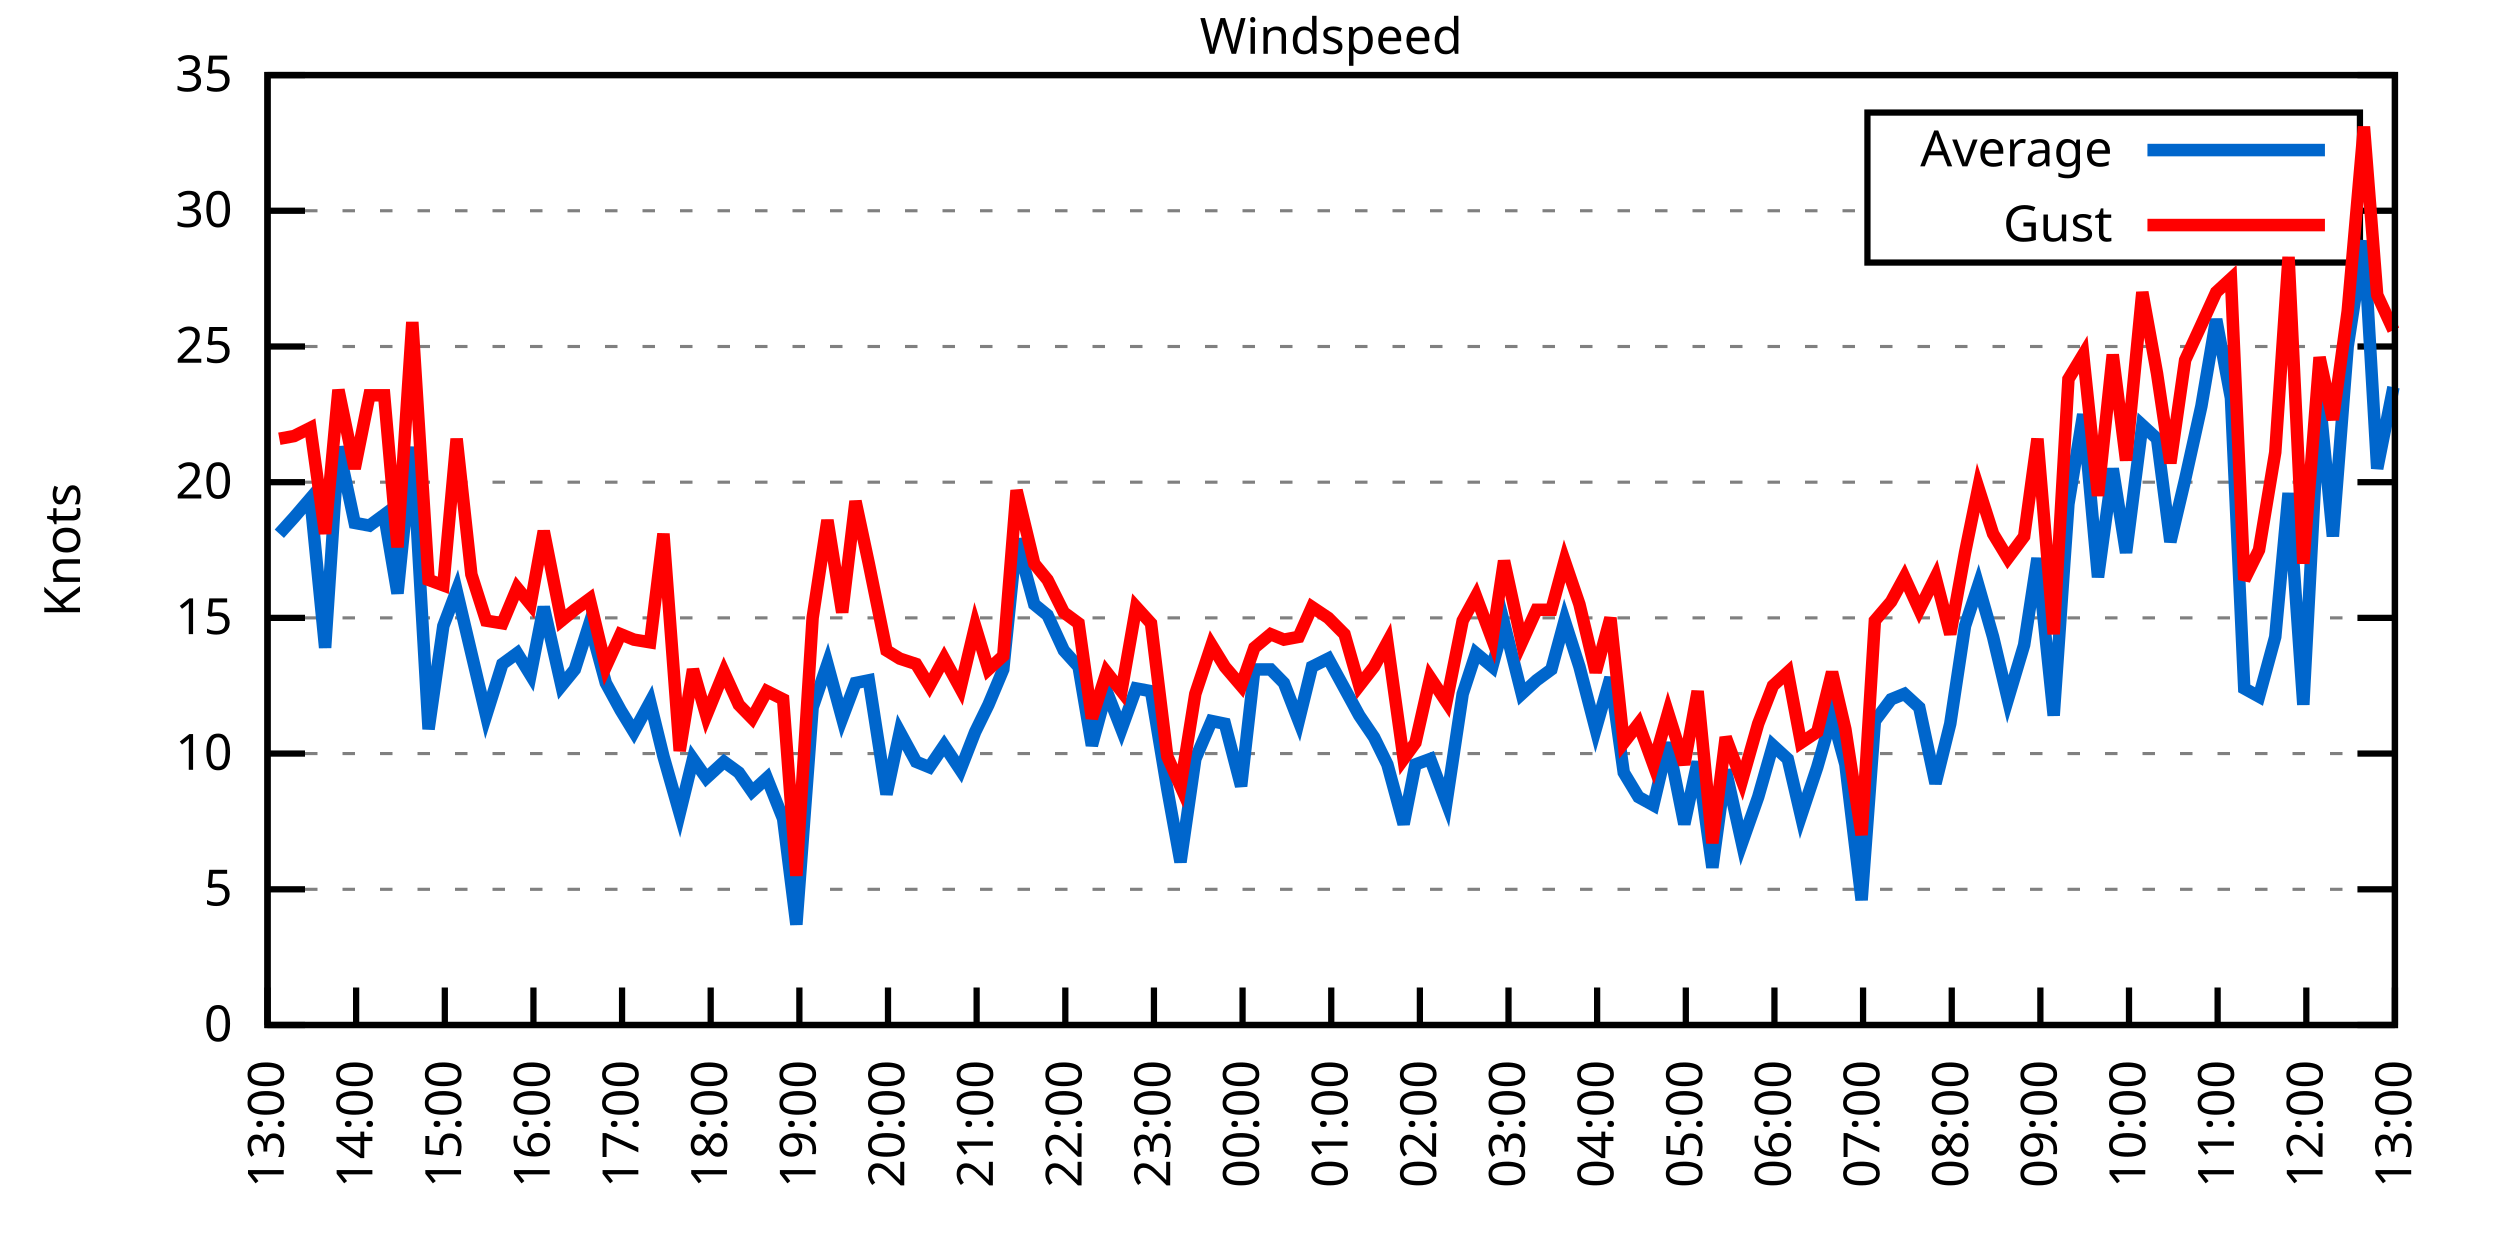
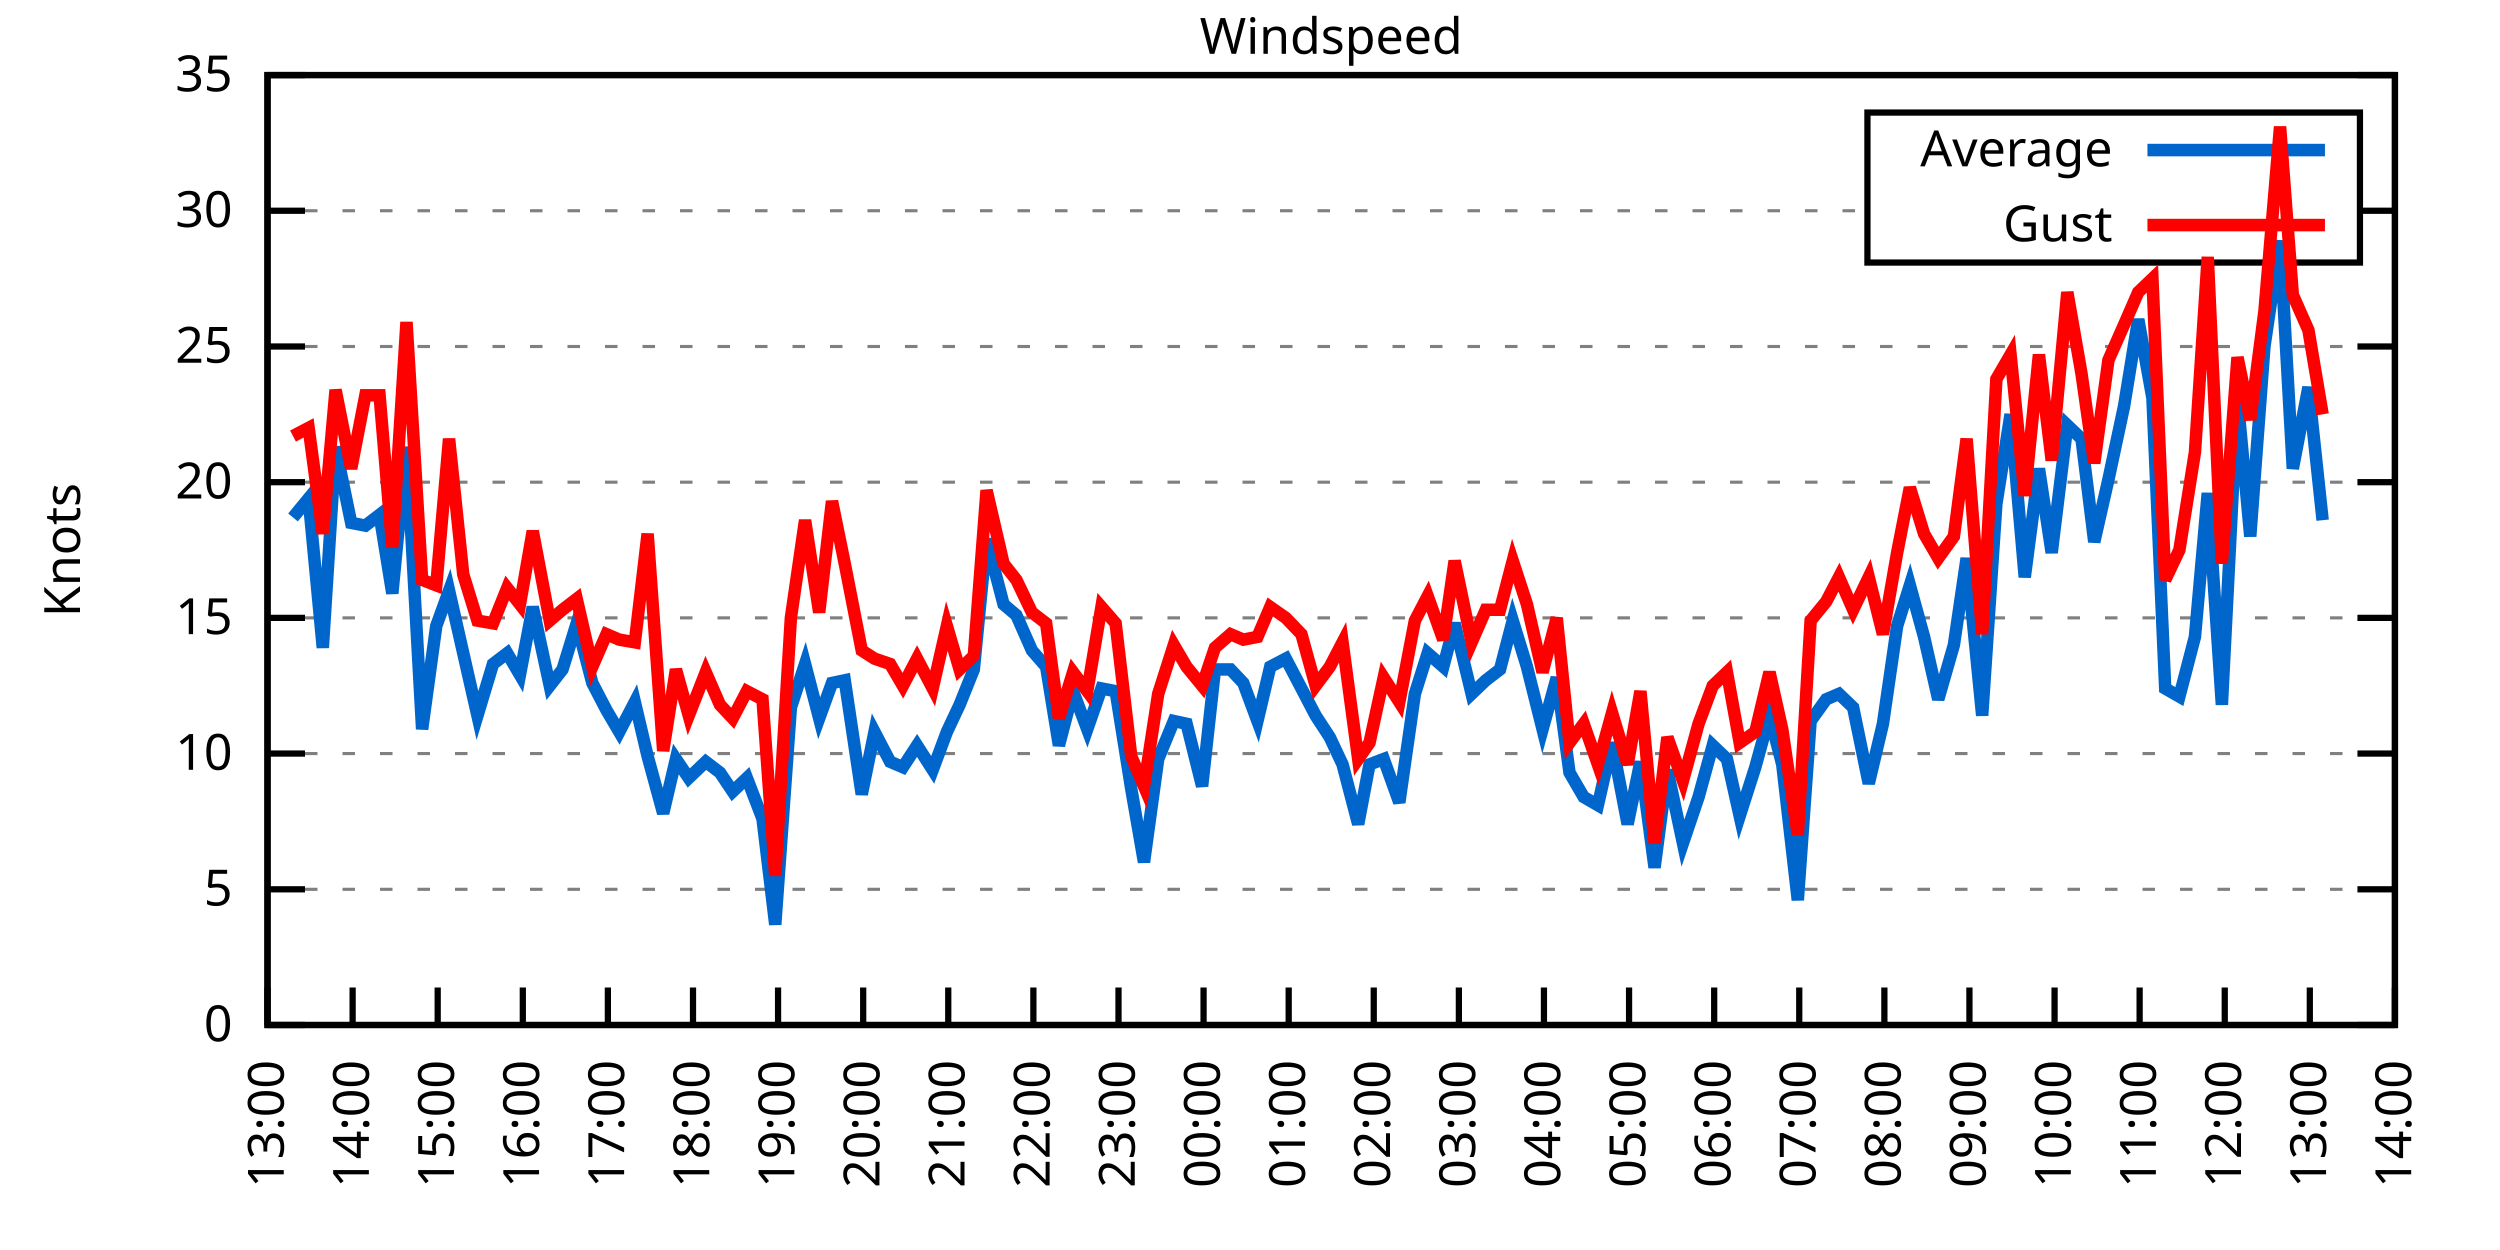
<svg xmlns="http://www.w3.org/2000/svg" xmlns:xlink="http://www.w3.org/1999/xlink" width="400" height="200" viewBox="0 0 400 200">
  <g id="gnuplot_canvas">
    <rect x="0" y="0" width="400" height="200" fill="none" />
    <defs>
      <circle id="gpDot" r="0.5" stroke-width="0.5" stroke="currentColor" />
      <path id="gpPt0" stroke-width="0.333" stroke="currentColor" d="M-1,0 h2 M0,-1 v2" />
      <path id="gpPt1" stroke-width="0.333" stroke="currentColor" d="M-1,-1 L1,1 M1,-1 L-1,1" />
      <path id="gpPt2" stroke-width="0.333" stroke="currentColor" d="M-1,0 L1,0 M0,-1 L0,1 M-1,-1 L1,1 M-1,1 L1,-1" />
      <rect id="gpPt3" stroke-width="0.333" stroke="currentColor" x="-1" y="-1" width="2" height="2" />
      <rect id="gpPt4" stroke-width="0.333" stroke="currentColor" fill="currentColor" x="-1" y="-1" width="2" height="2" />
      <circle id="gpPt5" stroke-width="0.333" stroke="currentColor" cx="0" cy="0" r="1" />
      <use xlink:href="#gpPt5" id="gpPt6" fill="currentColor" stroke="none" />
      <path id="gpPt7" stroke-width="0.333" stroke="currentColor" d="M0,-1.33 L-1.33,0.67 L1.33,0.67 z" />
      <use xlink:href="#gpPt7" id="gpPt8" fill="currentColor" stroke="none" />
      <use xlink:href="#gpPt7" id="gpPt9" stroke="currentColor" transform="rotate(180)" />
      <use xlink:href="#gpPt9" id="gpPt10" fill="currentColor" stroke="none" />
      <use xlink:href="#gpPt3" id="gpPt11" stroke="currentColor" transform="rotate(45)" />
      <use xlink:href="#gpPt11" id="gpPt12" fill="currentColor" stroke="none" />
      <path id="gpPt13" stroke-width="0.333" stroke="currentColor" d="M0,1.330 L1.265,0.411 L0.782,-1.067 L-0.782,-1.076 L-1.265,0.411 z" />
      <use xlink:href="#gpPt13" id="gpPt14" fill="currentColor" stroke="none" />
      <filter id="textbox" filterUnits="objectBoundingBox" x="0" y="0" height="1" width="1">
        <feFlood flood-color="white" flood-opacity="1" result="bgnd" />
        <feComposite in="SourceGraphic" in2="bgnd" operator="atop" />
      </filter>
      <filter id="greybox" filterUnits="objectBoundingBox" x="0" y="0" height="1" width="1">
        <feFlood flood-color="lightgrey" flood-opacity="1" result="grey" />
        <feComposite in="SourceGraphic" in2="grey" operator="atop" />
      </filter>
    </defs>
    <g fill="none" color="white" stroke="currentColor" stroke-width="1.00" stroke-linecap="butt" stroke-linejoin="miter">
</g>
    <g fill="none" color="black" stroke="currentColor" stroke-width="1.00" stroke-linecap="butt" stroke-linejoin="miter">
      <g stroke="none" shape-rendering="crispEdges">
        <polygon fill="rgb(255, 255, 255)" points="42.80,164.00 383.18,164.00 383.18,12.02 42.80,12.02 " />
      </g>
    </g>
    <g fill="none" color="black" stroke="currentColor" stroke-width="1.00" stroke-linecap="butt" stroke-linejoin="miter">
</g>
    <g fill="none" color="black" stroke="black" stroke-width="0.50" stroke-linecap="butt" stroke-linejoin="miter">
</g>
    <g fill="none" color="gray" stroke="currentColor" stroke-width="0.50" stroke-linecap="butt" stroke-linejoin="miter">
      <path stroke="gray" stroke-dasharray="2,4" class="gridline" d="M42.80,164.00 L383.19,164.00  " />
    </g>
    <g fill="none" color="gray" stroke="gray" stroke-width="1.00" stroke-linecap="butt" stroke-linejoin="miter">
</g>
    <g fill="none" color="black" stroke="currentColor" stroke-width="1.00" stroke-linecap="butt" stroke-linejoin="miter">
      <path stroke="black" d="M42.80,164.00 L48.80,164.00 M383.19,164.00 L377.19,164.00  " />
      <g transform="translate(37.20,166.60)" stroke="none" fill="black" font-family="Sans" font-size="8.00" text-anchor="end">
        <text>
          <tspan font-family="Sans"> 0</tspan>
        </text>
      </g>
    </g>
    <g fill="none" color="black" stroke="currentColor" stroke-width="1.00" stroke-linecap="butt" stroke-linejoin="miter">
</g>
    <g fill="none" color="black" stroke="black" stroke-width="0.50" stroke-linecap="butt" stroke-linejoin="miter">
</g>
    <g fill="none" color="gray" stroke="currentColor" stroke-width="0.50" stroke-linecap="butt" stroke-linejoin="miter">
      <path stroke="gray" stroke-dasharray="2,4" class="gridline" d="M42.80,142.29 L383.19,142.29  " />
    </g>
    <g fill="none" color="gray" stroke="gray" stroke-width="1.00" stroke-linecap="butt" stroke-linejoin="miter">
</g>
    <g fill="none" color="black" stroke="currentColor" stroke-width="1.00" stroke-linecap="butt" stroke-linejoin="miter">
      <path stroke="black" d="M42.80,142.29 L48.80,142.29 M383.19,142.29 L377.19,142.29  " />
      <g transform="translate(37.20,144.89)" stroke="none" fill="black" font-family="Sans" font-size="8.00" text-anchor="end">
        <text>
          <tspan font-family="Sans"> 5</tspan>
        </text>
      </g>
    </g>
    <g fill="none" color="black" stroke="currentColor" stroke-width="1.00" stroke-linecap="butt" stroke-linejoin="miter">
</g>
    <g fill="none" color="black" stroke="black" stroke-width="0.50" stroke-linecap="butt" stroke-linejoin="miter">
</g>
    <g fill="none" color="gray" stroke="currentColor" stroke-width="0.50" stroke-linecap="butt" stroke-linejoin="miter">
      <path stroke="gray" stroke-dasharray="2,4" class="gridline" d="M42.80,120.57 L383.19,120.57  " />
    </g>
    <g fill="none" color="gray" stroke="gray" stroke-width="1.00" stroke-linecap="butt" stroke-linejoin="miter">
</g>
    <g fill="none" color="black" stroke="currentColor" stroke-width="1.00" stroke-linecap="butt" stroke-linejoin="miter">
      <path stroke="black" d="M42.80,120.57 L48.80,120.57 M383.19,120.57 L377.19,120.57  " />
      <g transform="translate(37.20,123.17)" stroke="none" fill="black" font-family="Sans" font-size="8.00" text-anchor="end">
        <text>
          <tspan font-family="Sans"> 10</tspan>
        </text>
      </g>
    </g>
    <g fill="none" color="black" stroke="currentColor" stroke-width="1.00" stroke-linecap="butt" stroke-linejoin="miter">
</g>
    <g fill="none" color="black" stroke="black" stroke-width="0.50" stroke-linecap="butt" stroke-linejoin="miter">
</g>
    <g fill="none" color="gray" stroke="currentColor" stroke-width="0.50" stroke-linecap="butt" stroke-linejoin="miter">
      <path stroke="gray" stroke-dasharray="2,4" class="gridline" d="M42.80,98.86 L383.19,98.86  " />
    </g>
    <g fill="none" color="gray" stroke="gray" stroke-width="1.00" stroke-linecap="butt" stroke-linejoin="miter">
</g>
    <g fill="none" color="black" stroke="currentColor" stroke-width="1.00" stroke-linecap="butt" stroke-linejoin="miter">
      <path stroke="black" d="M42.80,98.86 L48.80,98.86 M383.19,98.86 L377.19,98.86  " />
      <g transform="translate(37.20,101.46)" stroke="none" fill="black" font-family="Sans" font-size="8.00" text-anchor="end">
        <text>
          <tspan font-family="Sans"> 15</tspan>
        </text>
      </g>
    </g>
    <g fill="none" color="black" stroke="currentColor" stroke-width="1.00" stroke-linecap="butt" stroke-linejoin="miter">
</g>
    <g fill="none" color="black" stroke="black" stroke-width="0.50" stroke-linecap="butt" stroke-linejoin="miter">
</g>
    <g fill="none" color="gray" stroke="currentColor" stroke-width="0.50" stroke-linecap="butt" stroke-linejoin="miter">
      <path stroke="gray" stroke-dasharray="2,4" class="gridline" d="M42.80,77.15 L383.19,77.15  " />
    </g>
    <g fill="none" color="gray" stroke="gray" stroke-width="1.00" stroke-linecap="butt" stroke-linejoin="miter">
</g>
    <g fill="none" color="black" stroke="currentColor" stroke-width="1.00" stroke-linecap="butt" stroke-linejoin="miter">
      <path stroke="black" d="M42.80,77.15 L48.80,77.15 M383.19,77.15 L377.19,77.15  " />
      <g transform="translate(37.20,79.75)" stroke="none" fill="black" font-family="Sans" font-size="8.00" text-anchor="end">
        <text>
          <tspan font-family="Sans"> 20</tspan>
        </text>
      </g>
    </g>
    <g fill="none" color="black" stroke="currentColor" stroke-width="1.00" stroke-linecap="butt" stroke-linejoin="miter">
</g>
    <g fill="none" color="black" stroke="black" stroke-width="0.50" stroke-linecap="butt" stroke-linejoin="miter">
</g>
    <g fill="none" color="gray" stroke="currentColor" stroke-width="0.50" stroke-linecap="butt" stroke-linejoin="miter">
      <path stroke="gray" stroke-dasharray="2,4" class="gridline" d="M42.80,55.44 L383.19,55.44  " />
    </g>
    <g fill="none" color="gray" stroke="gray" stroke-width="1.00" stroke-linecap="butt" stroke-linejoin="miter">
</g>
    <g fill="none" color="black" stroke="currentColor" stroke-width="1.00" stroke-linecap="butt" stroke-linejoin="miter">
      <path stroke="black" d="M42.80,55.44 L48.80,55.44 M383.19,55.44 L377.19,55.44  " />
      <g transform="translate(37.20,58.04)" stroke="none" fill="black" font-family="Sans" font-size="8.00" text-anchor="end">
        <text>
          <tspan font-family="Sans"> 25</tspan>
        </text>
      </g>
    </g>
    <g fill="none" color="black" stroke="currentColor" stroke-width="1.00" stroke-linecap="butt" stroke-linejoin="miter">
</g>
    <g fill="none" color="black" stroke="black" stroke-width="0.50" stroke-linecap="butt" stroke-linejoin="miter">
</g>
    <g fill="none" color="gray" stroke="currentColor" stroke-width="0.50" stroke-linecap="butt" stroke-linejoin="miter">
      <path stroke="gray" stroke-dasharray="2,4" class="gridline" d="M42.80,33.72 L298.79,33.72 M377.59,33.72 L383.19,33.72  " />
    </g>
    <g fill="none" color="gray" stroke="gray" stroke-width="1.00" stroke-linecap="butt" stroke-linejoin="miter">
</g>
    <g fill="none" color="black" stroke="currentColor" stroke-width="1.00" stroke-linecap="butt" stroke-linejoin="miter">
      <path stroke="black" d="M42.80,33.72 L48.80,33.72 M383.19,33.72 L377.19,33.72  " />
      <g transform="translate(37.20,36.32)" stroke="none" fill="black" font-family="Sans" font-size="8.00" text-anchor="end">
        <text>
          <tspan font-family="Sans"> 30</tspan>
        </text>
      </g>
    </g>
    <g fill="none" color="black" stroke="currentColor" stroke-width="1.00" stroke-linecap="butt" stroke-linejoin="miter">
</g>
    <g fill="none" color="black" stroke="black" stroke-width="0.50" stroke-linecap="butt" stroke-linejoin="miter">
</g>
    <g fill="none" color="gray" stroke="currentColor" stroke-width="0.50" stroke-linecap="butt" stroke-linejoin="miter">
      <path stroke="gray" stroke-dasharray="2,4" class="gridline" d="M42.80,12.01 L383.19,12.01  " />
    </g>
    <g fill="none" color="gray" stroke="gray" stroke-width="1.00" stroke-linecap="butt" stroke-linejoin="miter">
</g>
    <g fill="none" color="black" stroke="currentColor" stroke-width="1.00" stroke-linecap="butt" stroke-linejoin="miter">
      <path stroke="black" d="M42.80,12.01 L48.80,12.01 M383.19,12.01 L377.19,12.01  " />
      <g transform="translate(37.20,14.61)" stroke="none" fill="black" font-family="Sans" font-size="8.00" text-anchor="end">
        <text>
          <tspan font-family="Sans"> 35</tspan>
        </text>
      </g>
    </g>
    <g fill="none" color="black" stroke="currentColor" stroke-width="1.00" stroke-linecap="butt" stroke-linejoin="miter">
      <path stroke="black" d="M42.80,164.00 L42.80,158.00  " />
      <g transform="translate(45.40,169.60) rotate(270.00)" stroke="none" fill="black" font-family="Sans" font-size="8.00" text-anchor="end">
        <text>
          <tspan font-family="Sans">13:00</tspan>
        </text>
      </g>
    </g>
    <g fill="none" color="black" stroke="currentColor" stroke-width="1.00" stroke-linecap="butt" stroke-linejoin="miter">
-       <path stroke="black" d="M56.98,164.00 L56.98,158.00  " />
-       <g transform="translate(59.58,169.60) rotate(270.00)" stroke="none" fill="black" font-family="Sans" font-size="8.00" text-anchor="end">
+       <path stroke="black" d="M56.42,164.00 L56.42,158.00  " />
+       <g transform="translate(59.02,169.60) rotate(270.00)" stroke="none" fill="black" font-family="Sans" font-size="8.00" text-anchor="end">
        <text>
          <tspan font-family="Sans">14:00</tspan>
        </text>
      </g>
    </g>
    <g fill="none" color="black" stroke="currentColor" stroke-width="1.00" stroke-linecap="butt" stroke-linejoin="miter">
-       <path stroke="black" d="M71.17,164.00 L71.17,158.00  " />
-       <g transform="translate(73.77,169.60) rotate(270.00)" stroke="none" fill="black" font-family="Sans" font-size="8.00" text-anchor="end">
+       <path stroke="black" d="M70.03,164.00 L70.03,158.00  " />
+       <g transform="translate(72.63,169.60) rotate(270.00)" stroke="none" fill="black" font-family="Sans" font-size="8.00" text-anchor="end">
        <text>
          <tspan font-family="Sans">15:00</tspan>
        </text>
      </g>
    </g>
    <g fill="none" color="black" stroke="currentColor" stroke-width="1.00" stroke-linecap="butt" stroke-linejoin="miter">
-       <path stroke="black" d="M85.35,164.00 L85.35,158.00  " />
-       <g transform="translate(87.95,169.60) rotate(270.00)" stroke="none" fill="black" font-family="Sans" font-size="8.00" text-anchor="end">
+       <path stroke="black" d="M83.65,164.00 L83.65,158.00  " />
+       <g transform="translate(86.25,169.60) rotate(270.00)" stroke="none" fill="black" font-family="Sans" font-size="8.00" text-anchor="end">
        <text>
          <tspan font-family="Sans">16:00</tspan>
        </text>
      </g>
    </g>
    <g fill="none" color="black" stroke="currentColor" stroke-width="1.00" stroke-linecap="butt" stroke-linejoin="miter">
-       <path stroke="black" d="M99.53,164.00 L99.53,158.00  " />
-       <g transform="translate(102.13,169.60) rotate(270.00)" stroke="none" fill="black" font-family="Sans" font-size="8.00" text-anchor="end">
+       <path stroke="black" d="M97.26,164.00 L97.26,158.00  " />
+       <g transform="translate(99.86,169.60) rotate(270.00)" stroke="none" fill="black" font-family="Sans" font-size="8.00" text-anchor="end">
        <text>
          <tspan font-family="Sans">17:00</tspan>
        </text>
      </g>
    </g>
    <g fill="none" color="black" stroke="currentColor" stroke-width="1.00" stroke-linecap="butt" stroke-linejoin="miter">
-       <path stroke="black" d="M113.71,164.00 L113.71,158.00  " />
-       <g transform="translate(116.31,169.60) rotate(270.00)" stroke="none" fill="black" font-family="Sans" font-size="8.00" text-anchor="end">
+       <path stroke="black" d="M110.88,164.00 L110.88,158.00  " />
+       <g transform="translate(113.48,169.60) rotate(270.00)" stroke="none" fill="black" font-family="Sans" font-size="8.00" text-anchor="end">
        <text>
          <tspan font-family="Sans">18:00</tspan>
        </text>
      </g>
    </g>
    <g fill="none" color="black" stroke="currentColor" stroke-width="1.00" stroke-linecap="butt" stroke-linejoin="miter">
-       <path stroke="black" d="M127.90,164.00 L127.90,158.00  " />
-       <g transform="translate(130.50,169.60) rotate(270.00)" stroke="none" fill="black" font-family="Sans" font-size="8.00" text-anchor="end">
+       <path stroke="black" d="M124.49,164.00 L124.49,158.00  " />
+       <g transform="translate(127.09,169.60) rotate(270.00)" stroke="none" fill="black" font-family="Sans" font-size="8.00" text-anchor="end">
        <text>
          <tspan font-family="Sans">19:00</tspan>
        </text>
      </g>
    </g>
    <g fill="none" color="black" stroke="currentColor" stroke-width="1.00" stroke-linecap="butt" stroke-linejoin="miter">
-       <path stroke="black" d="M142.08,164.00 L142.08,158.00  " />
-       <g transform="translate(144.68,169.60) rotate(270.00)" stroke="none" fill="black" font-family="Sans" font-size="8.00" text-anchor="end">
+       <path stroke="black" d="M138.11,164.00 L138.11,158.00  " />
+       <g transform="translate(140.71,169.60) rotate(270.00)" stroke="none" fill="black" font-family="Sans" font-size="8.00" text-anchor="end">
        <text>
          <tspan font-family="Sans">20:00</tspan>
        </text>
      </g>
    </g>
    <g fill="none" color="black" stroke="currentColor" stroke-width="1.00" stroke-linecap="butt" stroke-linejoin="miter">
-       <path stroke="black" d="M156.26,164.00 L156.26,158.00  " />
-       <g transform="translate(158.86,169.60) rotate(270.00)" stroke="none" fill="black" font-family="Sans" font-size="8.00" text-anchor="end">
+       <path stroke="black" d="M151.72,164.00 L151.72,158.00  " />
+       <g transform="translate(154.32,169.60) rotate(270.00)" stroke="none" fill="black" font-family="Sans" font-size="8.00" text-anchor="end">
        <text>
          <tspan font-family="Sans">21:00</tspan>
        </text>
      </g>
    </g>
    <g fill="none" color="black" stroke="currentColor" stroke-width="1.00" stroke-linecap="butt" stroke-linejoin="miter">
-       <path stroke="black" d="M170.45,164.00 L170.45,158.00  " />
-       <g transform="translate(173.05,169.60) rotate(270.00)" stroke="none" fill="black" font-family="Sans" font-size="8.00" text-anchor="end">
+       <path stroke="black" d="M165.34,164.00 L165.34,158.00  " />
+       <g transform="translate(167.94,169.60) rotate(270.00)" stroke="none" fill="black" font-family="Sans" font-size="8.00" text-anchor="end">
        <text>
          <tspan font-family="Sans">22:00</tspan>
        </text>
      </g>
    </g>
    <g fill="none" color="black" stroke="currentColor" stroke-width="1.00" stroke-linecap="butt" stroke-linejoin="miter">
-       <path stroke="black" d="M184.63,164.00 L184.63,158.00  " />
-       <g transform="translate(187.23,169.60) rotate(270.00)" stroke="none" fill="black" font-family="Sans" font-size="8.00" text-anchor="end">
+       <path stroke="black" d="M178.96,164.00 L178.96,158.00  " />
+       <g transform="translate(181.56,169.60) rotate(270.00)" stroke="none" fill="black" font-family="Sans" font-size="8.00" text-anchor="end">
        <text>
          <tspan font-family="Sans">23:00</tspan>
        </text>
      </g>
    </g>
    <g fill="none" color="black" stroke="currentColor" stroke-width="1.00" stroke-linecap="butt" stroke-linejoin="miter">
-       <path stroke="black" d="M198.81,164.00 L198.81,158.00  " />
-       <g transform="translate(201.41,169.60) rotate(270.00)" stroke="none" fill="black" font-family="Sans" font-size="8.00" text-anchor="end">
+       <path stroke="black" d="M192.57,164.00 L192.57,158.00  " />
+       <g transform="translate(195.17,169.60) rotate(270.00)" stroke="none" fill="black" font-family="Sans" font-size="8.00" text-anchor="end">
        <text>
          <tspan font-family="Sans">00:00</tspan>
        </text>
      </g>
    </g>
    <g fill="none" color="black" stroke="currentColor" stroke-width="1.00" stroke-linecap="butt" stroke-linejoin="miter">
-       <path stroke="black" d="M213.00,164.00 L213.00,158.00  " />
-       <g transform="translate(215.60,169.60) rotate(270.00)" stroke="none" fill="black" font-family="Sans" font-size="8.00" text-anchor="end">
+       <path stroke="black" d="M206.19,164.00 L206.19,158.00  " />
+       <g transform="translate(208.79,169.60) rotate(270.00)" stroke="none" fill="black" font-family="Sans" font-size="8.00" text-anchor="end">
        <text>
          <tspan font-family="Sans">01:00</tspan>
        </text>
      </g>
    </g>
    <g fill="none" color="black" stroke="currentColor" stroke-width="1.00" stroke-linecap="butt" stroke-linejoin="miter">
-       <path stroke="black" d="M227.18,164.00 L227.18,158.00  " />
-       <g transform="translate(229.78,169.60) rotate(270.00)" stroke="none" fill="black" font-family="Sans" font-size="8.00" text-anchor="end">
+       <path stroke="black" d="M219.80,164.00 L219.80,158.00  " />
+       <g transform="translate(222.40,169.60) rotate(270.00)" stroke="none" fill="black" font-family="Sans" font-size="8.00" text-anchor="end">
        <text>
          <tspan font-family="Sans">02:00</tspan>
        </text>
      </g>
    </g>
    <g fill="none" color="black" stroke="currentColor" stroke-width="1.00" stroke-linecap="butt" stroke-linejoin="miter">
-       <path stroke="black" d="M241.36,164.00 L241.36,158.00  " />
-       <g transform="translate(243.96,169.60) rotate(270.00)" stroke="none" fill="black" font-family="Sans" font-size="8.00" text-anchor="end">
+       <path stroke="black" d="M233.42,164.00 L233.42,158.00  " />
+       <g transform="translate(236.02,169.60) rotate(270.00)" stroke="none" fill="black" font-family="Sans" font-size="8.00" text-anchor="end">
        <text>
          <tspan font-family="Sans">03:00</tspan>
        </text>
      </g>
    </g>
    <g fill="none" color="black" stroke="currentColor" stroke-width="1.00" stroke-linecap="butt" stroke-linejoin="miter">
-       <path stroke="black" d="M255.54,164.00 L255.54,158.00  " />
-       <g transform="translate(258.14,169.60) rotate(270.00)" stroke="none" fill="black" font-family="Sans" font-size="8.00" text-anchor="end">
+       <path stroke="black" d="M247.03,164.00 L247.03,158.00  " />
+       <g transform="translate(249.63,169.60) rotate(270.00)" stroke="none" fill="black" font-family="Sans" font-size="8.00" text-anchor="end">
        <text>
          <tspan font-family="Sans">04:00</tspan>
        </text>
      </g>
    </g>
    <g fill="none" color="black" stroke="currentColor" stroke-width="1.00" stroke-linecap="butt" stroke-linejoin="miter">
-       <path stroke="black" d="M269.73,164.00 L269.73,158.00  " />
-       <g transform="translate(272.33,169.60) rotate(270.00)" stroke="none" fill="black" font-family="Sans" font-size="8.00" text-anchor="end">
+       <path stroke="black" d="M260.65,164.00 L260.65,158.00  " />
+       <g transform="translate(263.25,169.60) rotate(270.00)" stroke="none" fill="black" font-family="Sans" font-size="8.00" text-anchor="end">
        <text>
          <tspan font-family="Sans">05:00</tspan>
        </text>
      </g>
    </g>
    <g fill="none" color="black" stroke="currentColor" stroke-width="1.00" stroke-linecap="butt" stroke-linejoin="miter">
-       <path stroke="black" d="M283.91,164.00 L283.91,158.00  " />
-       <g transform="translate(286.51,169.60) rotate(270.00)" stroke="none" fill="black" font-family="Sans" font-size="8.00" text-anchor="end">
+       <path stroke="black" d="M274.27,164.00 L274.27,158.00  " />
+       <g transform="translate(276.87,169.60) rotate(270.00)" stroke="none" fill="black" font-family="Sans" font-size="8.00" text-anchor="end">
        <text>
          <tspan font-family="Sans">06:00</tspan>
        </text>
      </g>
    </g>
    <g fill="none" color="black" stroke="currentColor" stroke-width="1.00" stroke-linecap="butt" stroke-linejoin="miter">
-       <path stroke="black" d="M298.09,164.00 L298.09,158.00  " />
-       <g transform="translate(300.69,169.60) rotate(270.00)" stroke="none" fill="black" font-family="Sans" font-size="8.00" text-anchor="end">
+       <path stroke="black" d="M287.88,164.00 L287.88,158.00  " />
+       <g transform="translate(290.48,169.60) rotate(270.00)" stroke="none" fill="black" font-family="Sans" font-size="8.00" text-anchor="end">
        <text>
          <tspan font-family="Sans">07:00</tspan>
        </text>
      </g>
    </g>
    <g fill="none" color="black" stroke="currentColor" stroke-width="1.00" stroke-linecap="butt" stroke-linejoin="miter">
-       <path stroke="black" d="M312.28,164.00 L312.28,158.00  " />
-       <g transform="translate(314.88,169.60) rotate(270.00)" stroke="none" fill="black" font-family="Sans" font-size="8.00" text-anchor="end">
+       <path stroke="black" d="M301.50,164.00 L301.50,158.00  " />
+       <g transform="translate(304.10,169.60) rotate(270.00)" stroke="none" fill="black" font-family="Sans" font-size="8.00" text-anchor="end">
        <text>
          <tspan font-family="Sans">08:00</tspan>
        </text>
      </g>
    </g>
    <g fill="none" color="black" stroke="currentColor" stroke-width="1.00" stroke-linecap="butt" stroke-linejoin="miter">
-       <path stroke="black" d="M326.46,164.00 L326.46,158.00  " />
-       <g transform="translate(329.06,169.60) rotate(270.00)" stroke="none" fill="black" font-family="Sans" font-size="8.00" text-anchor="end">
+       <path stroke="black" d="M315.11,164.00 L315.11,158.00  " />
+       <g transform="translate(317.71,169.60) rotate(270.00)" stroke="none" fill="black" font-family="Sans" font-size="8.00" text-anchor="end">
        <text>
          <tspan font-family="Sans">09:00</tspan>
        </text>
      </g>
    </g>
    <g fill="none" color="black" stroke="currentColor" stroke-width="1.00" stroke-linecap="butt" stroke-linejoin="miter">
-       <path stroke="black" d="M340.64,164.00 L340.64,158.00  " />
-       <g transform="translate(343.24,169.60) rotate(270.00)" stroke="none" fill="black" font-family="Sans" font-size="8.00" text-anchor="end">
+       <path stroke="black" d="M328.73,164.00 L328.73,158.00  " />
+       <g transform="translate(331.33,169.60) rotate(270.00)" stroke="none" fill="black" font-family="Sans" font-size="8.00" text-anchor="end">
        <text>
          <tspan font-family="Sans">10:00</tspan>
        </text>
      </g>
    </g>
    <g fill="none" color="black" stroke="currentColor" stroke-width="1.00" stroke-linecap="butt" stroke-linejoin="miter">
-       <path stroke="black" d="M354.82,164.00 L354.82,158.00  " />
-       <g transform="translate(357.42,169.60) rotate(270.00)" stroke="none" fill="black" font-family="Sans" font-size="8.00" text-anchor="end">
+       <path stroke="black" d="M342.34,164.00 L342.34,158.00  " />
+       <g transform="translate(344.94,169.60) rotate(270.00)" stroke="none" fill="black" font-family="Sans" font-size="8.00" text-anchor="end">
        <text>
          <tspan font-family="Sans">11:00</tspan>
        </text>
      </g>
    </g>
    <g fill="none" color="black" stroke="currentColor" stroke-width="1.00" stroke-linecap="butt" stroke-linejoin="miter">
-       <path stroke="black" d="M369.01,164.00 L369.01,158.00  " />
-       <g transform="translate(371.61,169.60) rotate(270.00)" stroke="none" fill="black" font-family="Sans" font-size="8.00" text-anchor="end">
+       <path stroke="black" d="M355.96,164.00 L355.96,158.00  " />
+       <g transform="translate(358.56,169.60) rotate(270.00)" stroke="none" fill="black" font-family="Sans" font-size="8.00" text-anchor="end">
        <text>
          <tspan font-family="Sans">12:00</tspan>
+         </text>
+       </g>
+     </g>
+     <g fill="none" color="black" stroke="currentColor" stroke-width="1.00" stroke-linecap="butt" stroke-linejoin="miter">
+       <path stroke="black" d="M369.57,164.00 L369.57,158.00  " />
+       <g transform="translate(372.17,169.60) rotate(270.00)" stroke="none" fill="black" font-family="Sans" font-size="8.00" text-anchor="end">
+         <text>
+           <tspan font-family="Sans">13:00</tspan>
        </text>
      </g>
    </g>
    <g fill="none" color="black" stroke="currentColor" stroke-width="1.00" stroke-linecap="butt" stroke-linejoin="miter">
      <path stroke="black" d="M383.19,164.00 L383.19,158.00  " />
      <g transform="translate(385.79,169.60) rotate(270.00)" stroke="none" fill="black" font-family="Sans" font-size="8.00" text-anchor="end">
        <text>
-           <tspan font-family="Sans">13:00</tspan>
+           <tspan font-family="Sans">14:00</tspan>
        </text>
      </g>
    </g>
    <g fill="none" color="black" stroke="currentColor" stroke-width="1.00" stroke-linecap="butt" stroke-linejoin="miter">
</g>
    <g fill="none" color="black" stroke="currentColor" stroke-width="1.00" stroke-linecap="butt" stroke-linejoin="miter">
      <path stroke="black" d="M42.80,12.01 L42.80,164.00 L383.19,164.00 L383.19,12.01 L42.80,12.01 Z  " />
    </g>
    <g fill="none" color="black" stroke="currentColor" stroke-width="1.00" stroke-linecap="butt" stroke-linejoin="miter">
</g>
    <g fill="none" color="black" stroke="currentColor" stroke-width="1.00" stroke-linecap="butt" stroke-linejoin="miter">
      <path stroke="black" d="M298.79,42.01 L298.79,18.01 L377.59,18.01 L377.59,42.01 L298.79,42.01 Z  " />
    </g>
    <g id="Windspeed_plot_1">
      <g fill="none" color="white" stroke="black" stroke-width="2.00" stroke-linecap="butt" stroke-linejoin="miter">
</g>
      <g fill="none" color="black" stroke="currentColor" stroke-width="2.00" stroke-linecap="butt" stroke-linejoin="miter">
        <g transform="translate(337.99,26.61)" stroke="none" fill="black" font-family="Sans" font-size="8.00" text-anchor="end">
          <text>
            <tspan font-family="Sans">Average</tspan>
          </text>
        </g>
      </g>
      <g fill="none" color="black" stroke="currentColor" stroke-width="2.00" stroke-linecap="butt" stroke-linejoin="miter">
-         <path stroke="rgb(  0, 102, 204)" d="M343.59,24.01 L371.99,24.01 M44.69,85.40 L47.05,82.79 L49.66,79.75 L52.02,103.64 L54.15,71.50 L56.75,83.66   L59.11,84.10 L61.47,82.36 L63.60,94.95 L65.97,71.50 L68.57,116.67 L70.93,100.16 L73.06,94.52 L75.42,104.51   L77.78,114.49 L80.38,106.24 L82.75,104.51 L84.88,107.98 L87.00,97.12 L89.84,109.72 L91.97,107.11 L94.33,99.73   L96.93,109.28 L99.30,113.63 L101.42,117.10 L104.02,112.32 L106.15,121.01 L108.75,130.13 L110.88,121.44 L113.01,124.48   L115.84,121.88 L118.21,123.61 L120.33,126.65 L122.70,124.48 L125.30,131.00 L127.42,147.93 L130.02,113.19 L132.39,106.24   L134.75,114.93 L136.88,109.28 L139.01,108.85 L141.84,127.09 L143.97,117.10 L146.57,121.88 L148.70,122.75 L151.06,119.27   L153.66,123.18 L156.03,117.10 L158.15,112.76 L160.52,107.11 L162.65,86.27 L165.48,96.69 L167.61,98.43 L170.21,104.07   L172.57,106.68 L174.70,119.27 L177.06,110.59 L179.43,116.67 L181.79,110.15 L184.16,110.59 L186.76,126.22 L188.88,137.94   L191.25,121.44 L193.85,115.36 L195.98,115.80 L198.58,125.79 L200.70,107.11 L203.30,107.11 L205.43,109.28 L207.79,115.36   L209.92,106.68 L212.52,105.38 L215.12,110.15 L217.49,114.49 L219.85,117.97 L221.98,122.31 L224.58,131.86 L226.47,122.31   L228.83,121.44 L231.43,128.39 L234.03,111.02 L236.16,104.51 L238.76,106.68 L240.65,99.73 L243.49,111.02 L245.85,108.85   L248.22,107.11 L250.34,99.30 L252.71,106.68 L255.31,116.67 L257.67,108.42 L259.80,123.61 L262.16,127.52 L264.53,128.83   L266.89,118.84 L269.49,131.86 L271.62,121.88 L273.98,138.81 L276.11,123.18 L278.71,134.90 L281.31,127.52 L283.67,119.27   L286.04,121.44 L288.16,130.56 L290.76,122.75 L293.13,114.49 L295.26,122.31 L297.86,144.02 L299.98,115.36 L302.58,111.89   L304.71,111.02 L307.08,113.19 L309.68,125.35 L312.04,115.80 L314.40,100.16 L316.53,93.65 L318.89,101.90 L321.26,111.89   L323.86,103.20 L325.99,89.31 L328.59,114.49 L330.95,80.62 L333.31,66.29 L335.68,92.35 L338.04,74.98 L340.17,88.44   L342.77,68.03 L345.13,70.20 L347.26,86.70 L349.62,76.71 L352.22,64.99 L354.59,51.09 L356.95,63.69 L359.08,110.15   L361.44,111.45 L364.04,101.90 L366.17,78.89 L368.53,112.76 L371.13,63.69 L373.26,85.83 L375.63,55.44 L378.23,38.50   L380.35,74.98 L382.95,61.95  " />
+         <path stroke="rgb(  0, 102, 204)" d="M343.59,24.01 L371.99,24.01 M46.88,82.79 L49.38,79.75 L51.65,103.64 L53.69,71.50 L56.19,83.66 L58.46,84.10   L60.73,82.36 L62.77,94.95 L65.04,71.50 L67.54,116.67 L69.80,100.16 L71.85,94.52 L74.12,104.51 L76.39,114.49   L78.88,106.24 L81.15,104.51 L83.19,107.98 L85.24,97.12 L87.96,109.72 L90.00,107.11 L92.27,99.73 L94.77,109.28   L97.04,113.63 L99.08,117.10 L101.57,112.32 L103.62,121.01 L106.11,130.13 L108.15,121.44 L110.20,124.48 L112.92,121.88   L115.19,123.61 L117.23,126.65 L119.50,124.48 L122.00,131.00 L124.04,147.93 L126.54,113.19 L128.81,106.24 L131.07,114.93   L133.12,109.28 L135.16,108.85 L137.88,127.09 L139.92,117.10 L142.42,121.88 L144.46,122.75 L146.73,119.27 L149.23,123.18   L151.50,117.10 L153.54,112.76 L155.81,107.11 L157.85,86.27 L160.57,96.69 L162.62,98.43 L165.11,104.07 L167.38,106.68   L169.43,119.27 L171.69,110.59 L173.96,116.67 L176.23,110.15 L178.50,110.59 L181.00,126.22 L183.04,137.94 L185.31,121.44   L187.81,115.36 L189.85,115.80 L192.34,125.79 L194.39,107.11 L196.88,107.11 L198.93,109.28 L201.19,115.36 L203.24,106.68   L205.73,105.38 L208.23,110.15 L210.50,114.49 L212.77,117.97 L214.81,122.31 L217.31,131.86 L219.12,122.31 L221.39,121.44   L223.89,128.39 L226.38,111.02 L228.43,104.51 L230.92,106.68 L232.74,99.73 L235.46,111.02 L237.73,108.85 L240.00,107.11   L242.04,99.30 L244.31,106.68 L246.81,116.67 L249.08,108.42 L251.12,123.61 L253.39,127.52 L255.66,128.83 L257.93,118.84   L260.42,131.86 L262.47,121.88 L264.73,138.81 L266.78,123.18 L269.27,134.90 L271.77,127.52 L274.04,119.27 L276.31,121.44   L278.35,130.56 L280.85,122.75 L283.12,114.49 L285.16,122.31 L287.65,144.02 L289.70,115.36 L292.19,111.89 L294.23,111.02   L296.50,113.19 L299.00,125.35 L301.27,115.80 L303.54,100.16 L305.58,93.65 L307.85,101.90 L310.12,111.89 L312.62,103.20   L314.66,89.31 L317.15,114.49 L319.42,80.62 L321.69,66.29 L323.96,92.35 L326.23,74.98 L328.27,88.44 L330.77,68.03   L333.04,70.20 L335.08,86.70 L337.35,76.71 L339.85,64.99 L342.12,51.09 L344.39,63.69 L346.43,110.15 L348.70,111.45   L351.19,101.90 L353.24,78.89 L355.50,112.76 L358.00,63.69 L360.04,85.83 L362.31,55.44 L364.81,38.50 L366.85,74.98   L369.35,61.95 L371.62,83.23  " />
      </g>
    </g>
    <g id="Windspeed_plot_2">
      <g fill="none" color="black" stroke="currentColor" stroke-width="2.00" stroke-linecap="butt" stroke-linejoin="miter">
        <g transform="translate(337.99,38.61)" stroke="none" fill="black" font-family="Sans" font-size="8.00" text-anchor="end">
          <text>
            <tspan font-family="Sans">Gust</tspan>
          </text>
        </g>
      </g>
      <g fill="none" color="black" stroke="currentColor" stroke-width="2.00" stroke-linecap="butt" stroke-linejoin="miter">
-         <path stroke="rgb(255,   0,   0)" d="M343.59,36.01 L371.99,36.01 M44.69,70.20 L47.05,69.77 L49.66,68.46 L52.02,85.40 L54.15,62.38 L56.75,74.98   L59.11,63.25 L61.47,63.25 L63.60,87.57 L65.97,51.53 L68.57,92.78 L70.93,93.65 L73.06,70.20 L75.42,91.91   L77.78,99.30 L80.38,99.73 L82.75,94.08 L84.88,96.69 L87.00,84.97 L89.84,99.30 L91.97,97.56 L94.33,95.82   L96.93,106.68 L99.30,101.47 L101.42,102.34 L104.02,102.77 L106.15,85.40 L108.75,120.14 L110.88,107.11 L113.01,114.49   L115.84,107.55 L118.21,112.76 L120.33,114.93 L122.70,110.59 L125.30,111.89 L127.42,140.12 L130.02,98.86 L132.39,83.23   L134.75,97.99 L136.88,80.19 L139.01,90.18 L141.84,104.07 L143.97,105.38 L146.57,106.24 L148.70,109.72 L151.06,105.38   L153.66,110.15 L156.03,100.16 L158.15,107.11 L160.52,104.94 L162.65,78.45 L165.48,90.18 L167.61,92.78 L170.21,97.99   L172.57,99.73 L174.70,114.93 L177.06,107.55 L179.43,110.59 L181.79,97.12 L184.16,99.73 L186.76,121.01 L188.88,125.79   L191.25,111.02 L193.85,103.20 L195.98,106.68 L198.58,109.72 L200.70,103.64 L203.30,101.47 L205.43,102.34 L207.79,101.90   L209.92,97.12 L212.52,98.86 L215.12,101.47 L217.49,109.72 L219.85,106.68 L221.98,102.77 L224.58,121.44 L226.47,118.84   L228.83,108.42 L231.43,112.32 L234.03,99.30 L236.16,95.39 L238.76,102.34 L240.65,89.74 L243.49,102.77 L245.85,97.56   L248.22,97.56 L250.34,89.74 L252.71,96.69 L255.31,107.55 L257.67,98.86 L259.80,118.84 L262.16,115.80 L264.53,122.31   L266.89,114.06 L269.49,122.31 L271.62,110.59 L273.98,134.90 L276.11,117.97 L278.71,124.92 L281.31,115.80 L283.67,109.72   L286.04,107.55 L288.16,118.84 L290.76,117.10 L293.13,107.55 L295.26,116.67 L297.86,133.60 L299.98,99.30 L302.58,96.26   L304.71,92.35 L307.08,97.56 L309.68,92.35 L312.04,101.47 L314.40,88.44 L316.53,78.02 L318.89,85.40 L321.26,89.31   L323.86,85.83 L325.99,70.20 L328.59,101.47 L330.95,60.65 L333.31,56.74 L335.68,79.32 L338.04,56.74 L340.17,73.67   L342.77,46.75 L345.13,59.78 L347.26,74.11 L349.62,57.61 L352.22,51.96 L354.59,46.75 L356.95,44.58 L359.08,92.78   L361.44,88.00 L364.04,72.37 L366.17,41.11 L368.53,90.18 L371.13,57.17 L373.26,67.16 L375.63,49.79 L378.23,20.26   L380.35,47.18 L382.95,52.83  " />
+         <path stroke="rgb(255,   0,   0)" d="M343.59,36.01 L371.99,36.01 M46.88,69.77 L49.38,68.46 L51.65,85.40 L53.69,62.38 L56.19,74.98 L58.46,63.25   L60.73,63.25 L62.77,87.57 L65.04,51.53 L67.54,92.78 L69.80,93.65 L71.85,70.20 L74.12,91.91 L76.39,99.30   L78.88,99.73 L81.15,94.08 L83.19,96.69 L85.24,84.97 L87.96,99.30 L90.00,97.56 L92.27,95.82 L94.77,106.68   L97.04,101.47 L99.08,102.34 L101.57,102.77 L103.62,85.40 L106.11,120.14 L108.15,107.11 L110.20,114.49 L112.92,107.55   L115.19,112.76 L117.23,114.93 L119.50,110.59 L122.00,111.89 L124.04,140.12 L126.54,98.86 L128.81,83.23 L131.07,97.99   L133.12,80.19 L135.16,90.18 L137.88,104.07 L139.92,105.38 L142.42,106.24 L144.46,109.72 L146.73,105.38 L149.23,110.15   L151.50,100.16 L153.54,107.11 L155.81,104.94 L157.85,78.45 L160.57,90.18 L162.62,92.78 L165.11,97.99 L167.38,99.73   L169.43,114.93 L171.69,107.55 L173.96,110.59 L176.23,97.12 L178.50,99.73 L181.00,121.01 L183.04,125.79 L185.31,111.02   L187.81,103.20 L189.85,106.68 L192.34,109.72 L194.39,103.64 L196.88,101.47 L198.93,102.34 L201.19,101.90 L203.24,97.12   L205.73,98.86 L208.23,101.47 L210.50,109.72 L212.77,106.68 L214.81,102.77 L217.31,121.44 L219.12,118.84 L221.39,108.42   L223.89,112.32 L226.38,99.30 L228.43,95.39 L230.92,102.34 L232.74,89.74 L235.46,102.77 L237.73,97.56 L240.00,97.56   L242.04,89.74 L244.31,96.69 L246.81,107.55 L249.08,98.86 L251.12,118.84 L253.39,115.80 L255.66,122.31 L257.93,114.06   L260.42,122.31 L262.47,110.59 L264.73,134.90 L266.78,117.97 L269.27,124.92 L271.77,115.80 L274.04,109.72 L276.31,107.55   L278.35,118.84 L280.85,117.10 L283.12,107.55 L285.16,116.67 L287.65,133.60 L289.70,99.30 L292.19,96.26 L294.23,92.35   L296.50,97.56 L299.00,92.35 L301.27,101.47 L303.54,88.44 L305.58,78.02 L307.85,85.40 L310.12,89.31 L312.62,85.83   L314.66,70.20 L317.15,101.47 L319.42,60.65 L321.69,56.74 L323.96,79.32 L326.23,56.74 L328.27,73.67 L330.77,46.75   L333.04,59.78 L335.08,74.11 L337.35,57.61 L339.85,51.96 L342.12,46.75 L344.39,44.58 L346.43,92.78 L348.70,88.00   L351.19,72.37 L353.24,41.11 L355.50,90.18 L358.00,57.17 L360.04,67.16 L362.31,49.79 L364.81,20.26 L366.85,47.18   L369.35,52.83 L371.62,66.29  " />
      </g>
    </g>
    <g fill="none" color="black" stroke="currentColor" stroke-width="2.00" stroke-linecap="butt" stroke-linejoin="miter">
</g>
    <g fill="none" color="black" stroke="black" stroke-width="1.00" stroke-linecap="butt" stroke-linejoin="miter">
</g>
    <g fill="none" color="black" stroke="currentColor" stroke-width="1.00" stroke-linecap="butt" stroke-linejoin="miter">
      <path stroke="black" d="M42.80,12.01 L42.80,164.00 L383.19,164.00 L383.19,12.01 L42.80,12.01 Z  " />
      <g transform="translate(12.80,88.01) rotate(270.00)" stroke="none" fill="black" font-family="Sans" font-size="8.00" text-anchor="middle">
        <text>
          <tspan font-family="Sans">Knots</tspan>
        </text>
      </g>
    </g>
    <g fill="none" color="black" stroke="currentColor" stroke-width="1.00" stroke-linecap="butt" stroke-linejoin="miter">
</g>
    <g fill="none" color="black" stroke="currentColor" stroke-width="1.00" stroke-linecap="butt" stroke-linejoin="miter">
      <g transform="translate(212.99,8.61)" stroke="none" fill="black" font-family="Sans" font-size="8.00" text-anchor="middle">
        <text>
          <tspan font-family="Sans">Windspeed</tspan>
        </text>
      </g>
    </g>
    <g fill="none" color="black" stroke="currentColor" stroke-width="1.00" stroke-linecap="butt" stroke-linejoin="miter">
</g>
  </g>
</svg>
